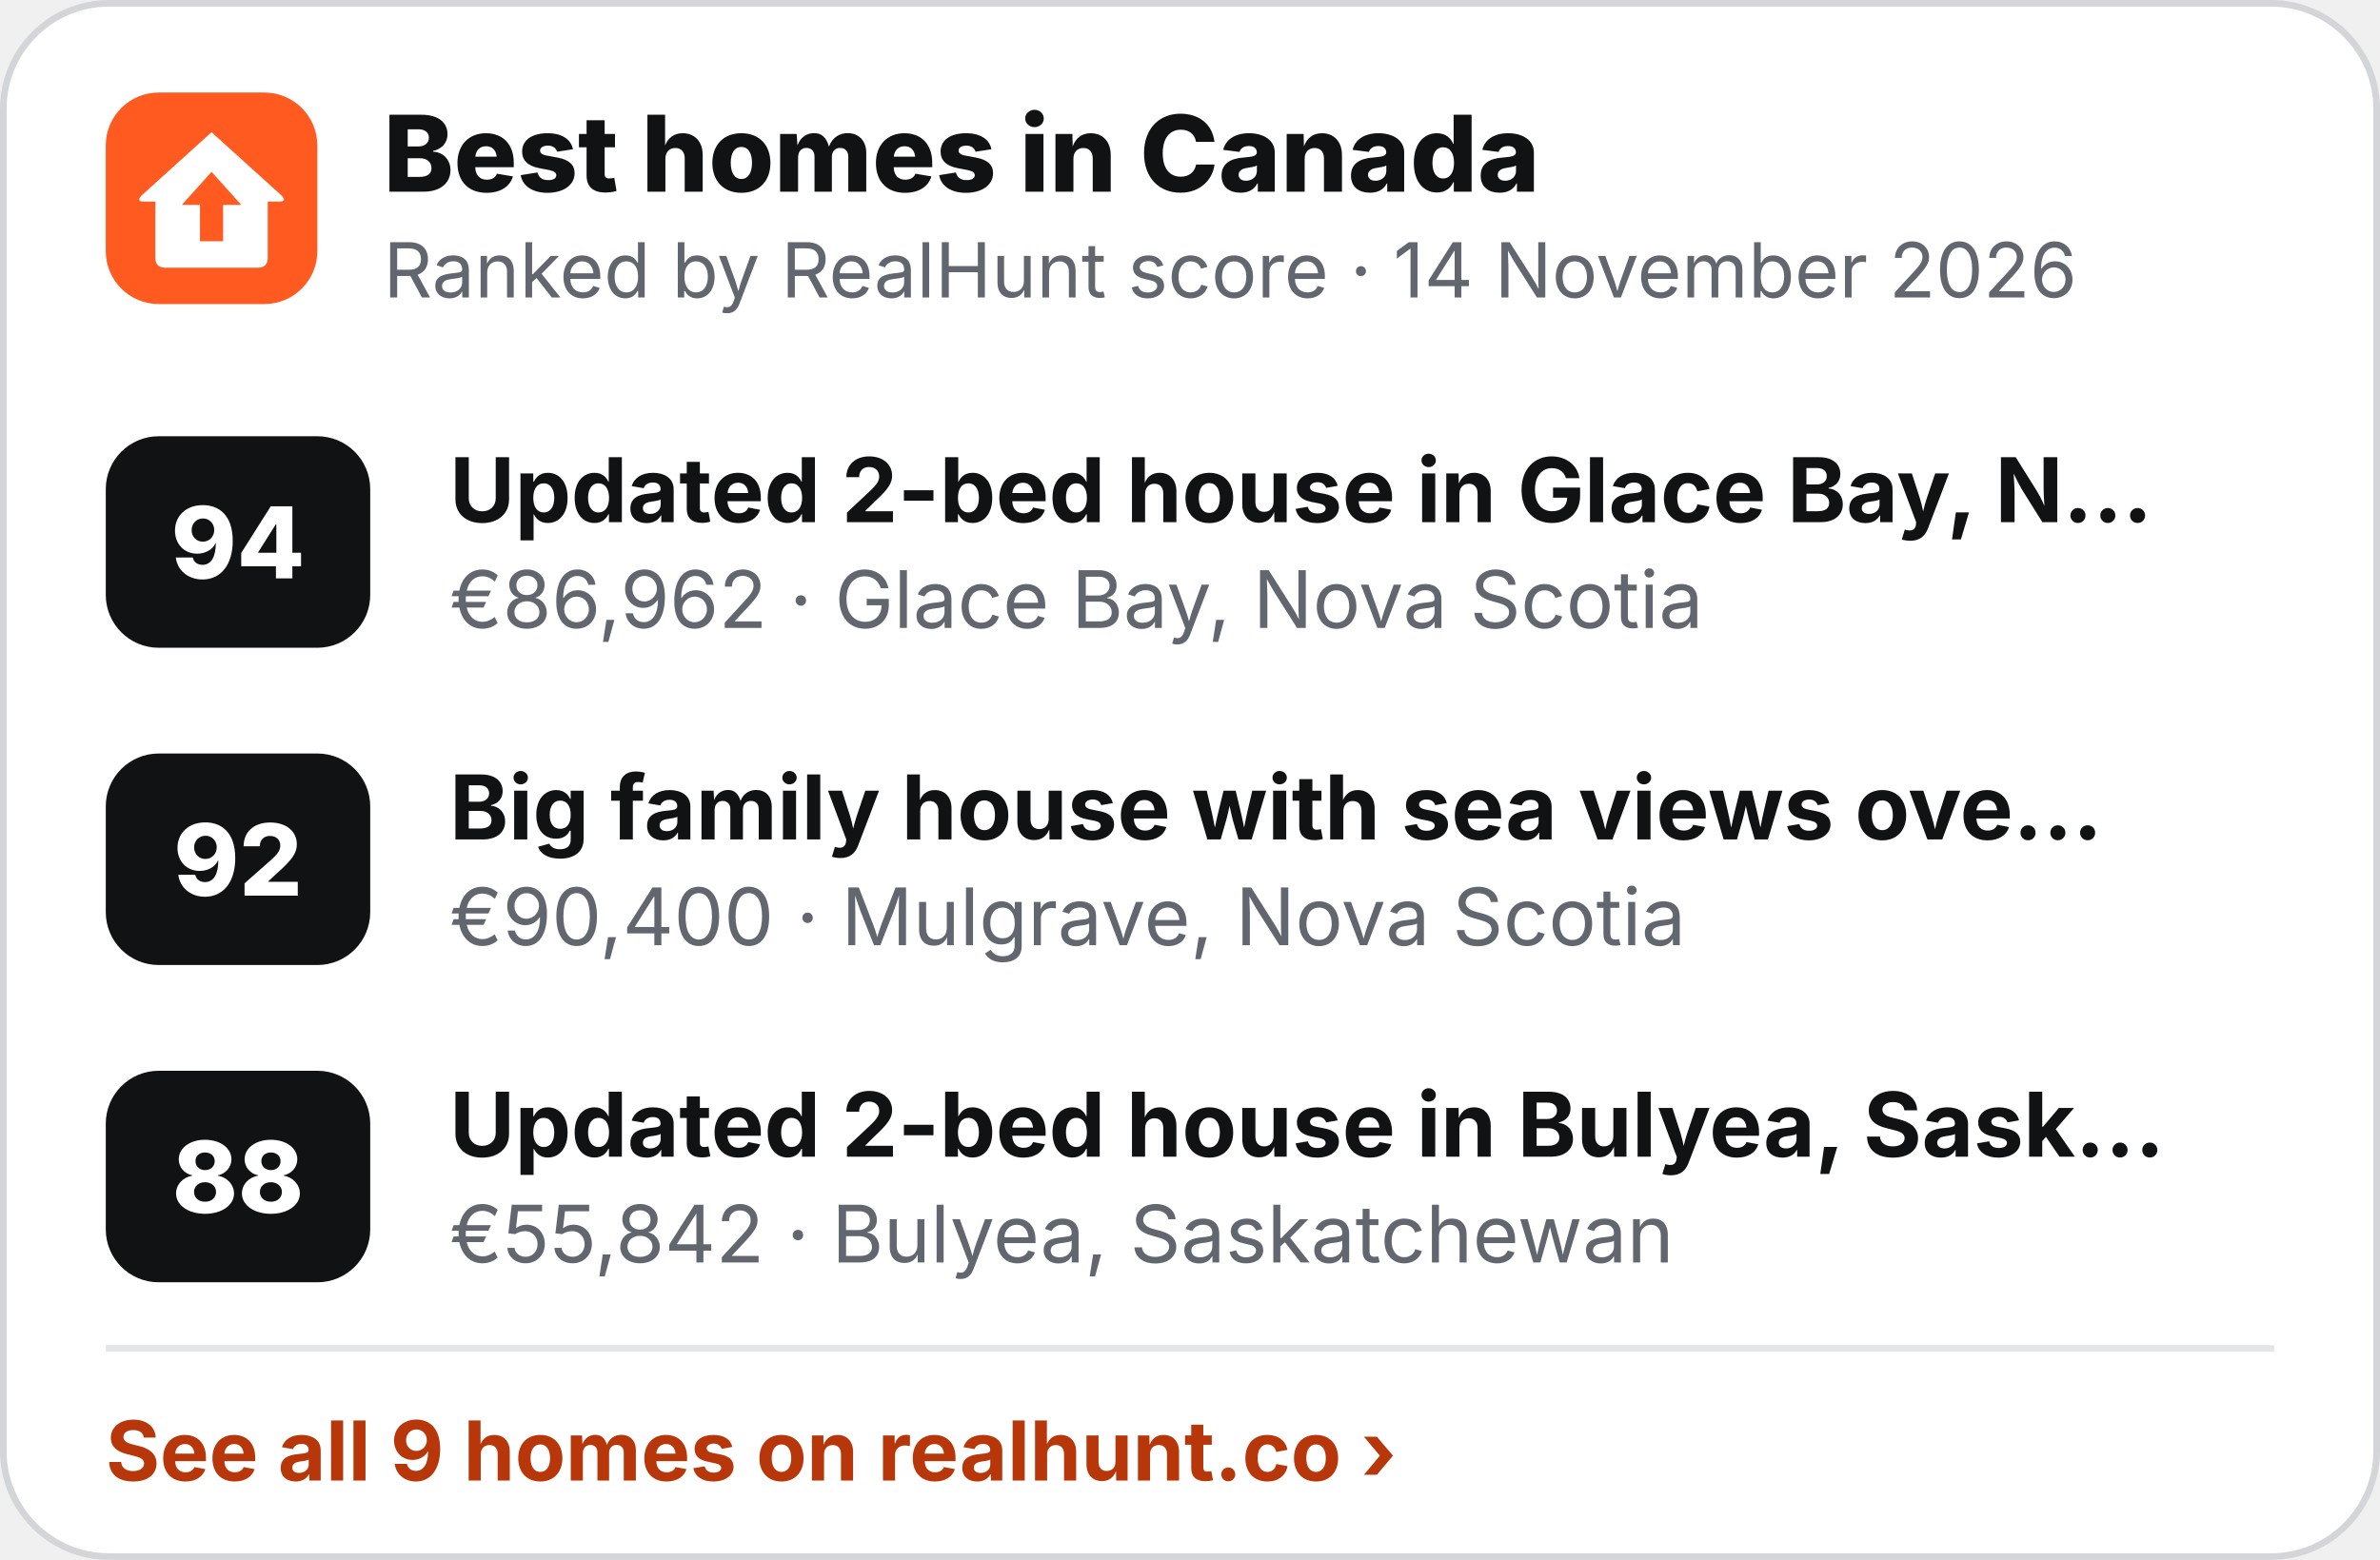
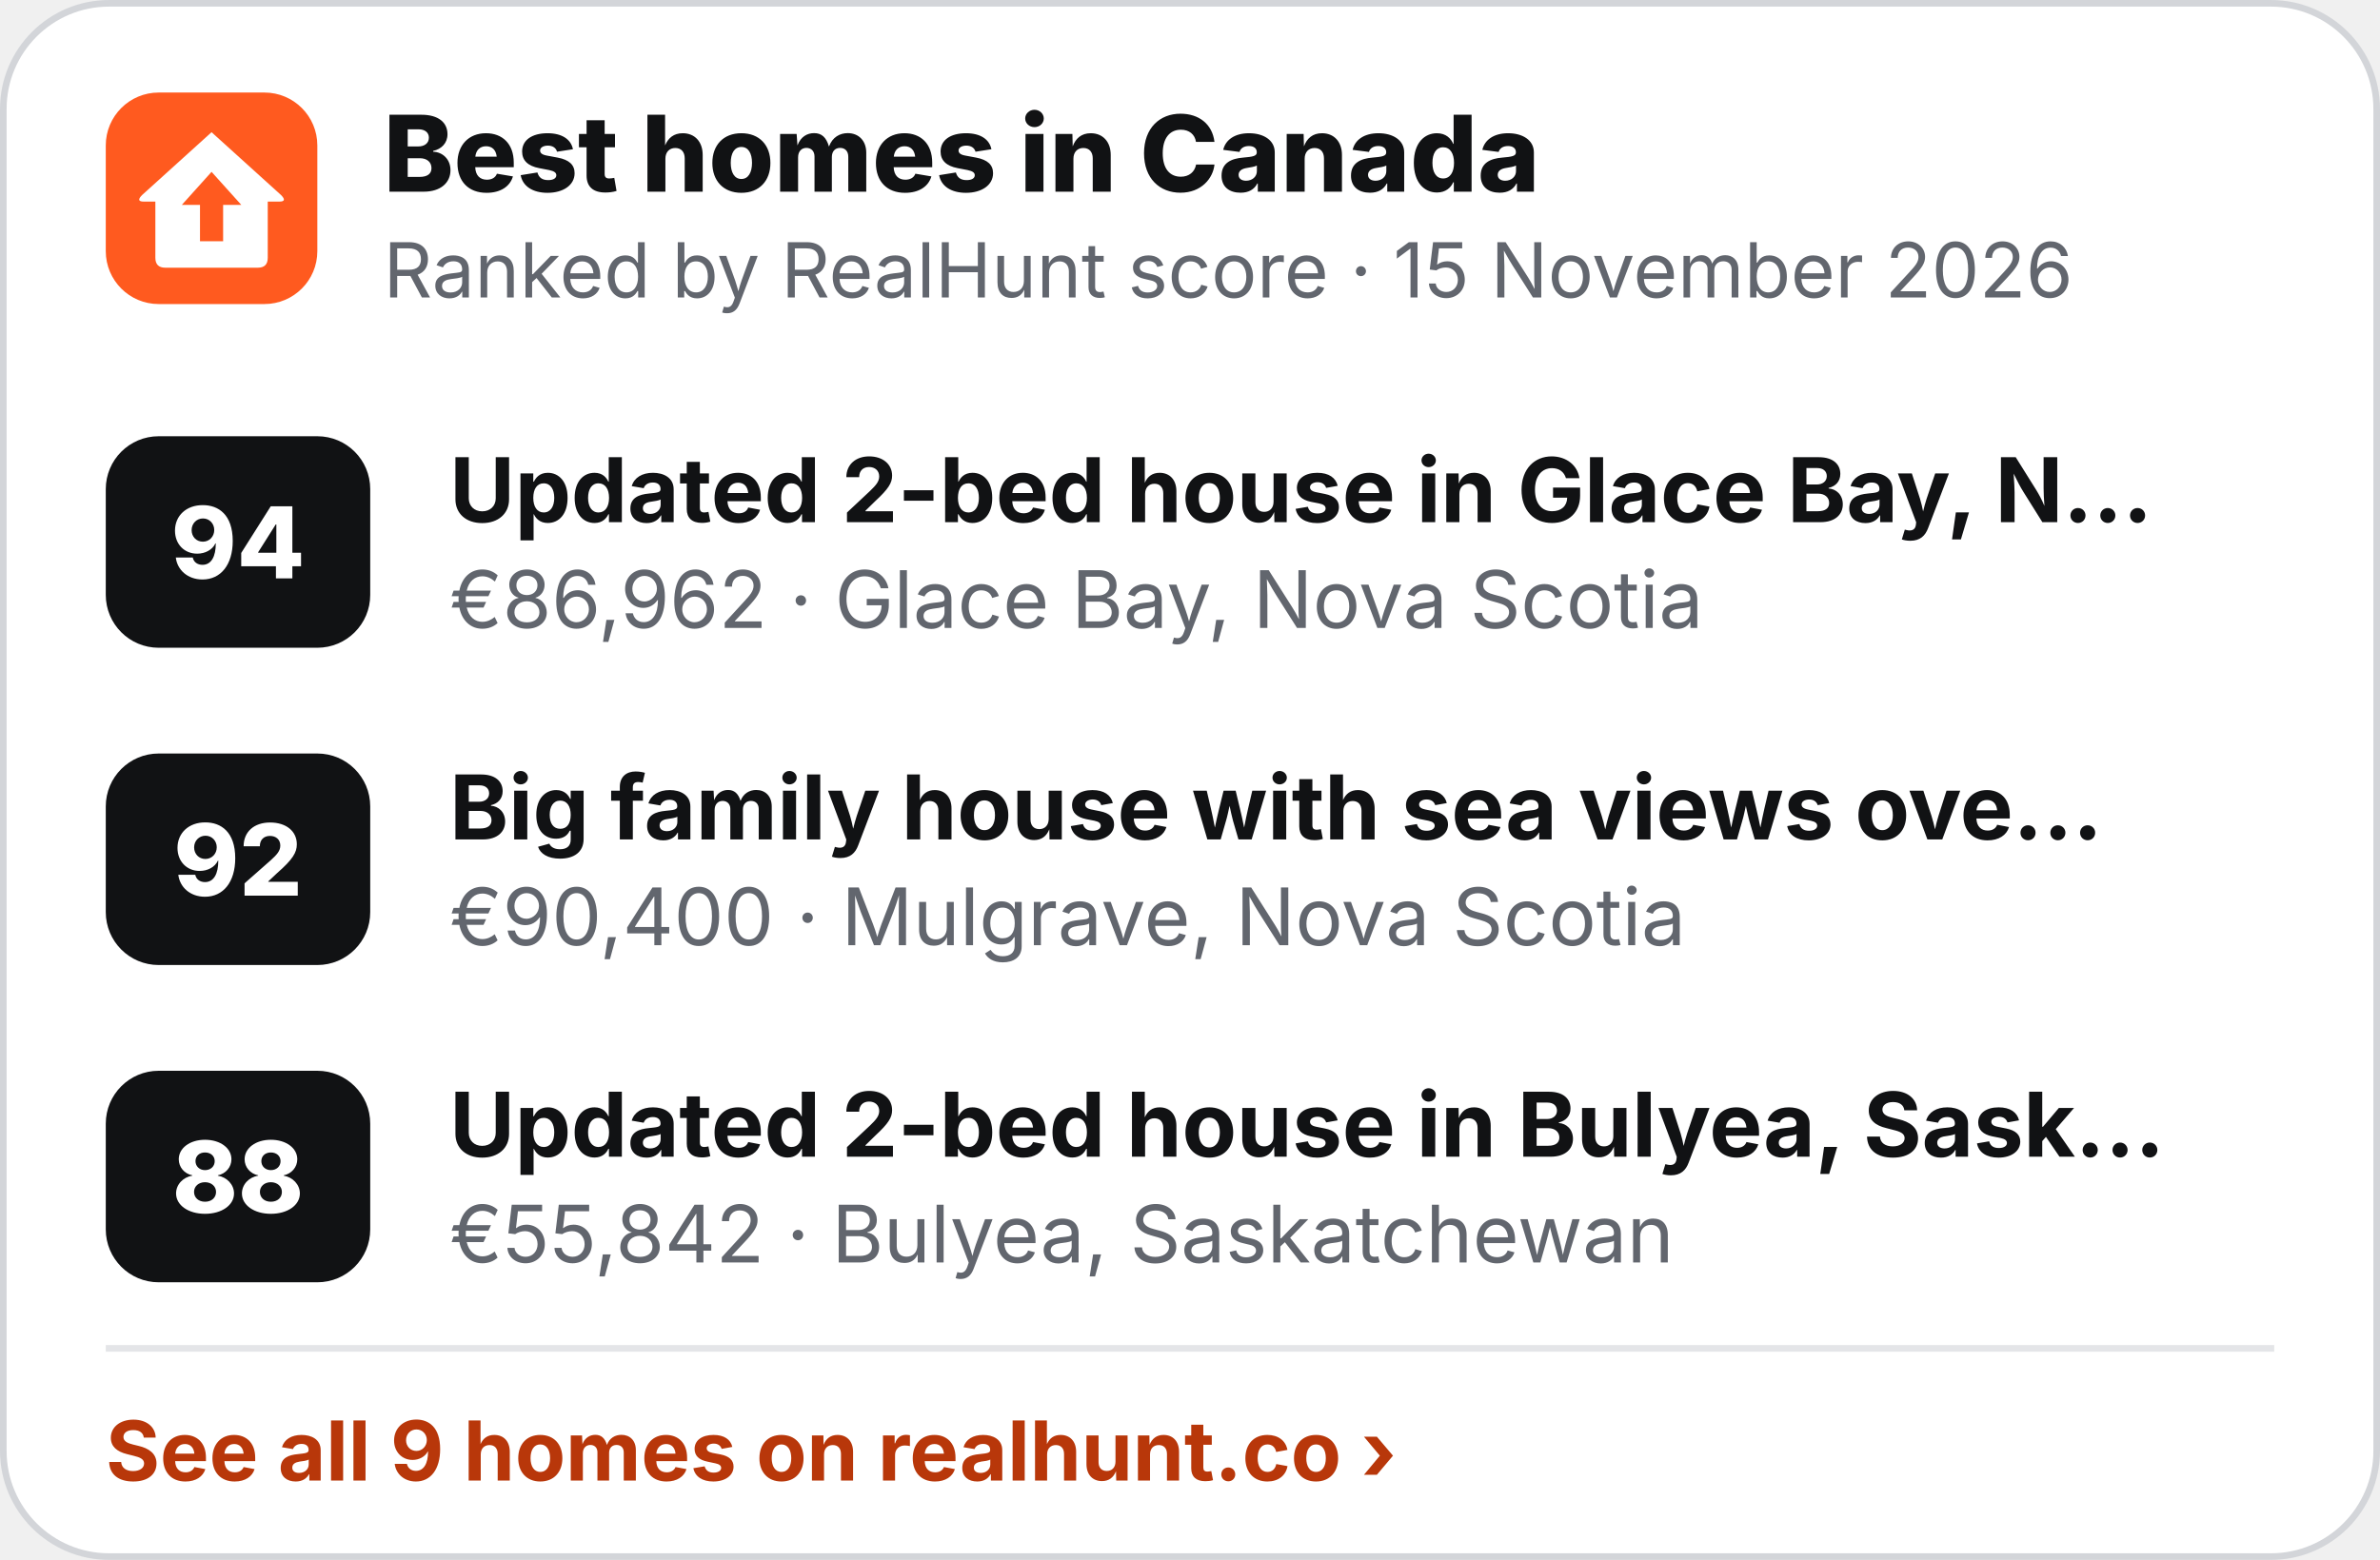
<svg xmlns="http://www.w3.org/2000/svg" width="360" height="236" viewBox="0 0 360 236" role="img" aria-label="Best homes in Canada">
  <rect x=".5" y=".5" width="359" height="235" rx="16" fill="#fff" stroke="#D3D5D9" />
  <g transform="translate(16 14) scale(.5)">
    <rect width="64" height="64" rx="16" fill="#FF5A1F" />
    <path d="M32 12 L53 31 Q55 33 52.5 33 L49 33 L49 50 Q49 53 46 53 L18 53 Q15 53 15 50 L15 33 L11.5 33 Q9 33 11 31 Z" fill="#fff" />
    <path d="M32 24 L41 34 L35.5 34 L35.5 45 L28.5 45 L28.5 34 L23 34 Z" fill="#FF5A1F" />
  </g>
  <text x="58" y="29" font-family="Inter,'Segoe UI',Helvetica,Arial,sans-serif" font-size="16" font-weight="800" fill="#111214">Best homes in Canada</text>
-   <text x="58" y="45" font-family="Inter,'Segoe UI',Helvetica,Arial,sans-serif" font-size="11.5" fill="#62666E">Ranked by RealHunt score · 14 November 2026</text>
+   <text x="58" y="45" font-family="Inter,'Segoe UI',Helvetica,Arial,sans-serif" font-size="11.5" fill="#62666E">Ranked by RealHunt score · 15 November 2026</text>
  <rect x="16" y="66" width="40" height="32" rx="8" fill="#111214" />
  <text x="36" y="87.5" text-anchor="middle" font-family="Inter,'Segoe UI',Helvetica,Arial,sans-serif" font-size="15" font-weight="800" fill="#fff">94</text>
  <text x="68" y="79" font-family="Inter,'Segoe UI',Helvetica,Arial,sans-serif" font-size="13.5" font-weight="700" fill="#111214">Updated 2-bed house in Glace Bay, N…</text>
  <text x="68" y="95" font-family="Inter,'Segoe UI',Helvetica,Arial,sans-serif" font-size="12" fill="#62666E">€86,962 · Glace Bay, Nova Scotia</text>
  <rect x="16" y="114" width="40" height="32" rx="8" fill="#111214" />
  <text x="36" y="135.5" text-anchor="middle" font-family="Inter,'Segoe UI',Helvetica,Arial,sans-serif" font-size="15" font-weight="800" fill="#fff">92</text>
  <text x="68" y="127" font-family="Inter,'Segoe UI',Helvetica,Arial,sans-serif" font-size="13.5" font-weight="700" fill="#111214">Big family house with sea views ove…</text>
  <text x="68" y="143" font-family="Inter,'Segoe UI',Helvetica,Arial,sans-serif" font-size="12" fill="#62666E">€90,400 · Mulgrave, Nova Scotia</text>
  <rect x="16" y="162" width="40" height="32" rx="8" fill="#111214" />
  <text x="36" y="183.5" text-anchor="middle" font-family="Inter,'Segoe UI',Helvetica,Arial,sans-serif" font-size="15" font-weight="800" fill="#fff">88</text>
  <text x="68" y="175" font-family="Inter,'Segoe UI',Helvetica,Arial,sans-serif" font-size="13.5" font-weight="700" fill="#111214">Updated 2-bed house in Bulyea, Sask…</text>
  <text x="68" y="191" font-family="Inter,'Segoe UI',Helvetica,Arial,sans-serif" font-size="12" fill="#62666E">€55,842 · Bulyea, Saskatchewan</text>
  <line x1="16" y1="204" x2="344" y2="204" stroke="#E4E5E8" />
  <text x="16" y="224" font-family="Inter,'Segoe UI',Helvetica,Arial,sans-serif" font-size="12.5" font-weight="700" fill="#B8370A">See all 9 homes on realhunt.co ›</text>
</svg>
